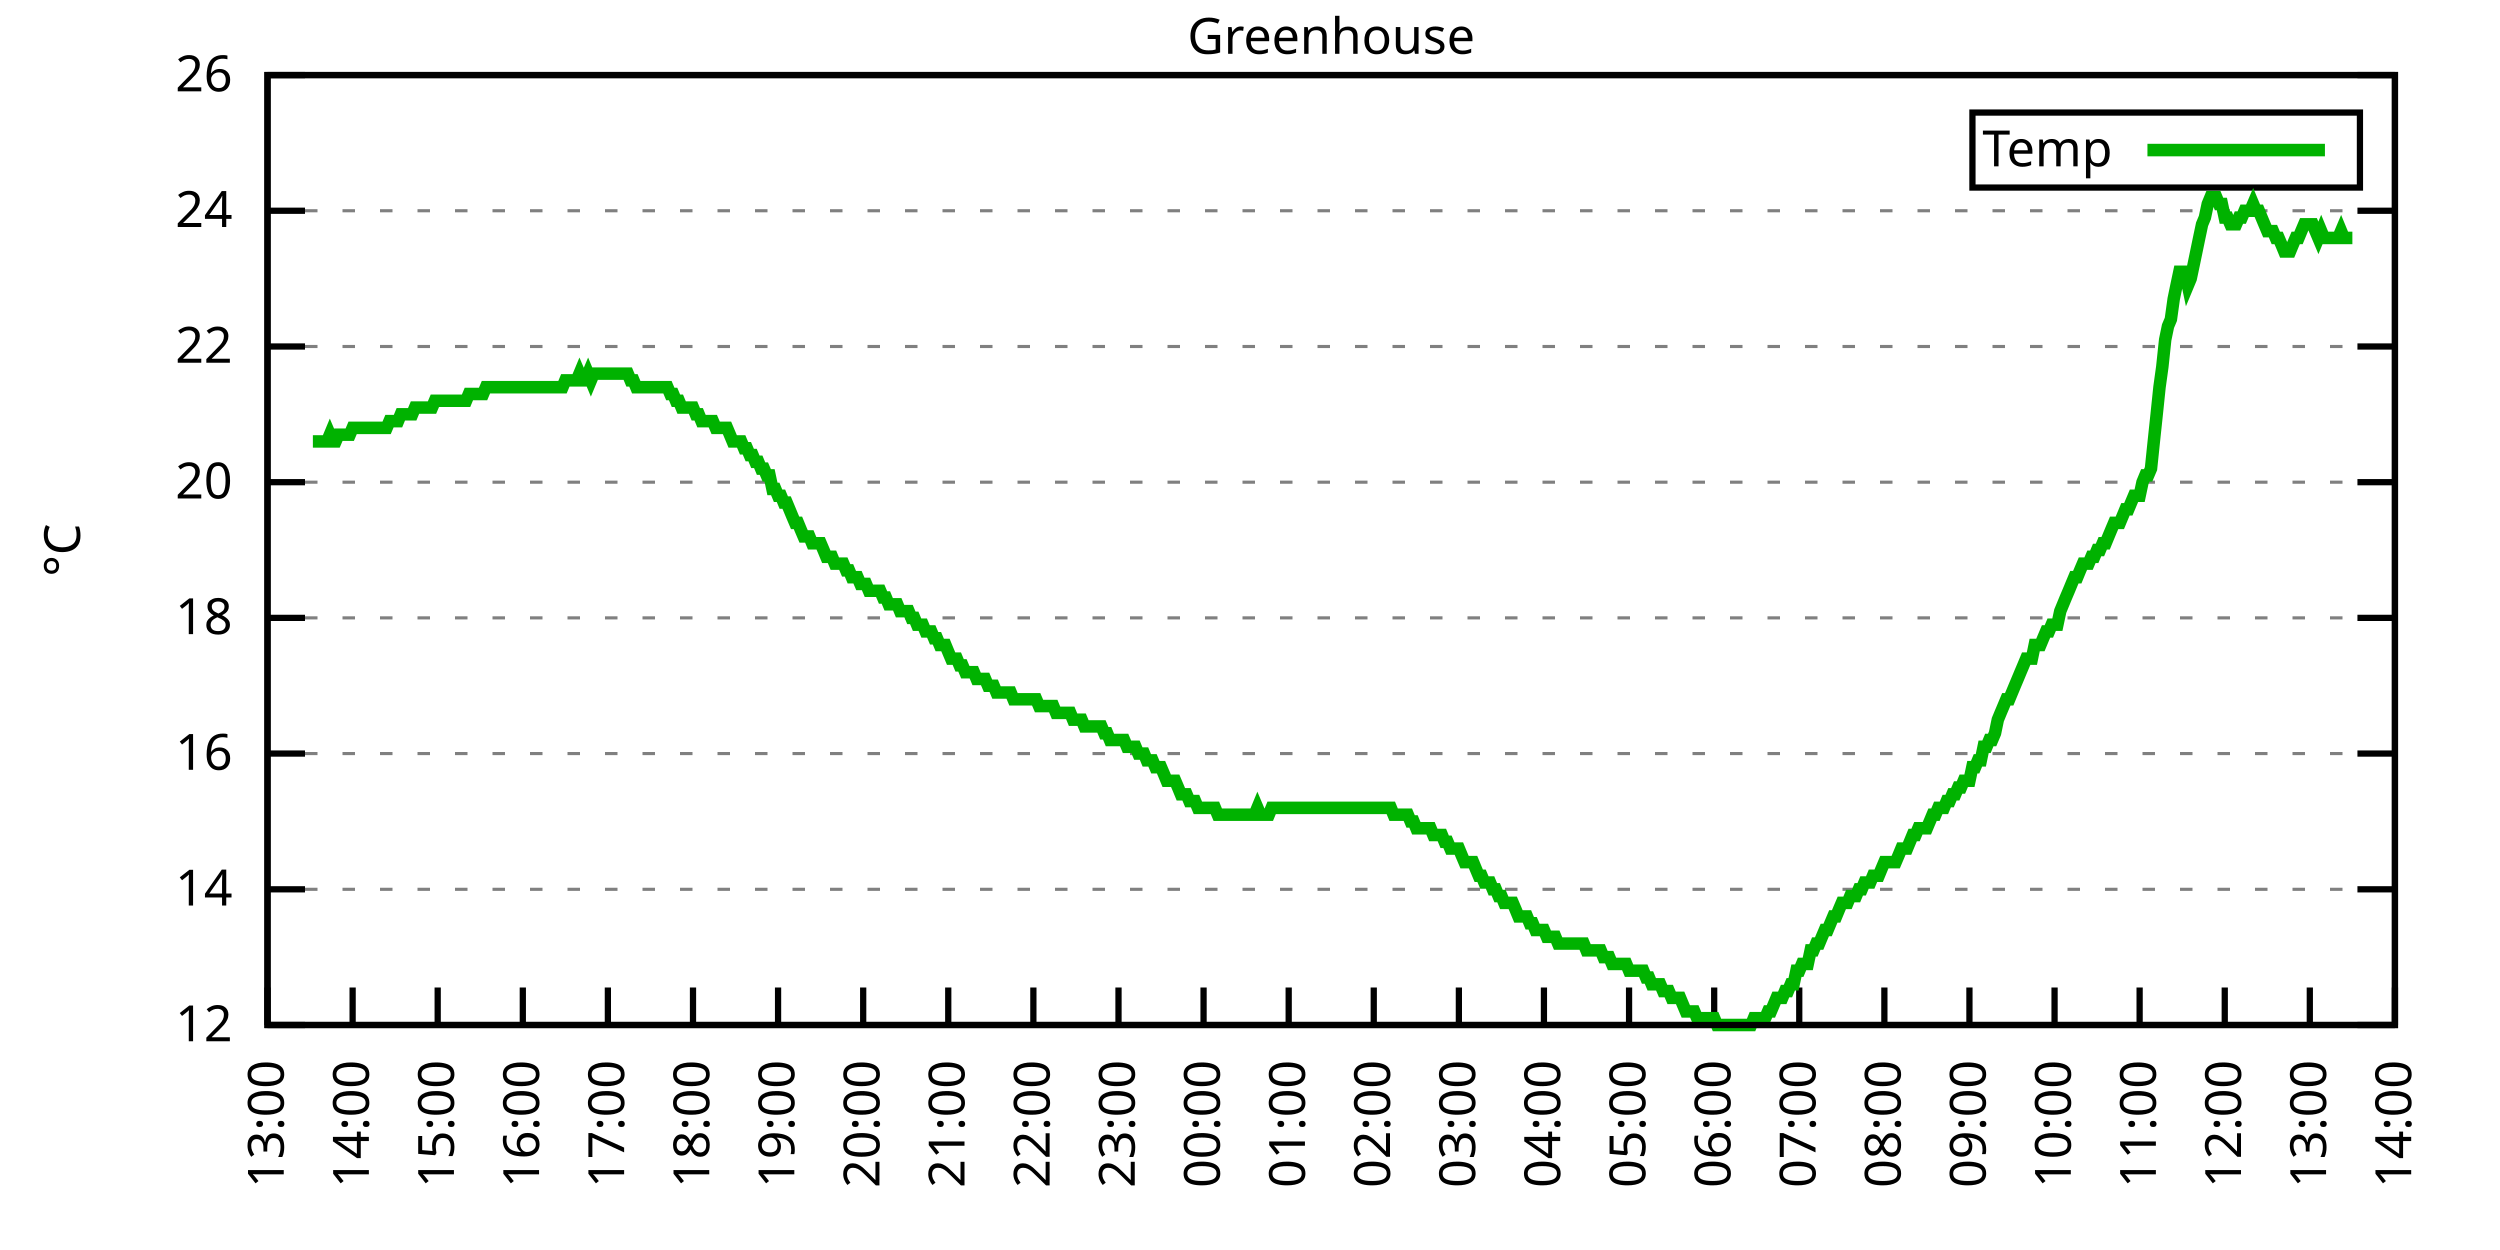
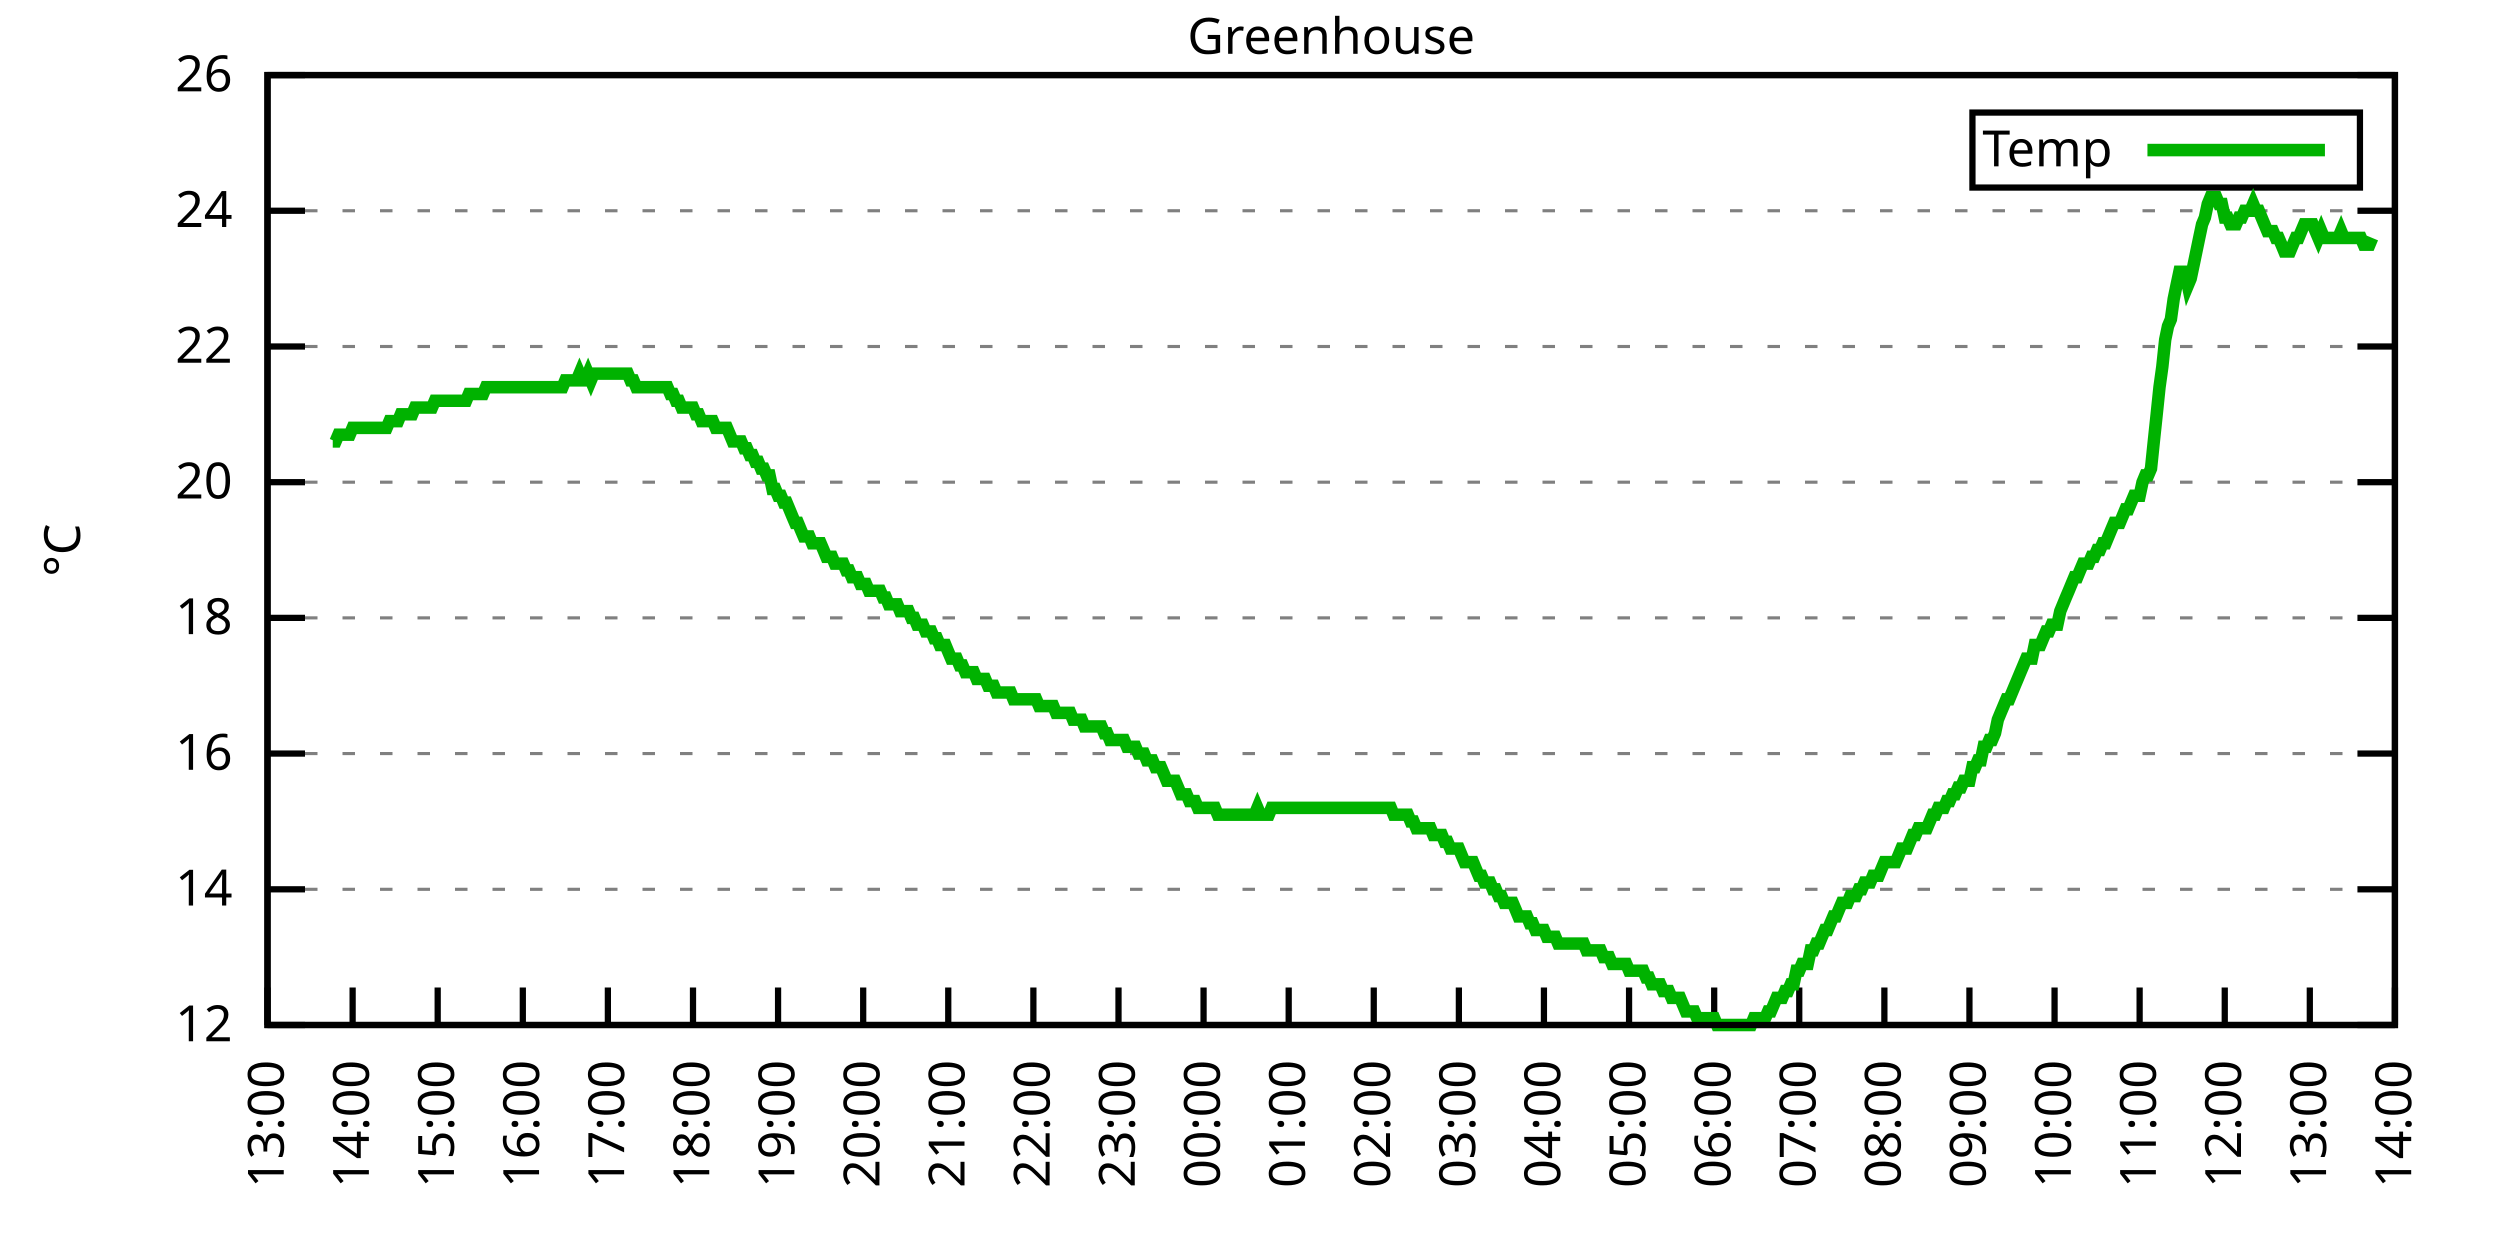
<svg xmlns="http://www.w3.org/2000/svg" xmlns:xlink="http://www.w3.org/1999/xlink" width="400" height="200" viewBox="0 0 400 200">
  <g id="gnuplot_canvas">
    <rect x="0" y="0" width="400" height="200" fill="none" />
    <defs>
      <circle id="gpDot" r="0.5" stroke-width="0.5" stroke="currentColor" />
      <path id="gpPt0" stroke-width="0.333" stroke="currentColor" d="M-1,0 h2 M0,-1 v2" />
      <path id="gpPt1" stroke-width="0.333" stroke="currentColor" d="M-1,-1 L1,1 M1,-1 L-1,1" />
      <path id="gpPt2" stroke-width="0.333" stroke="currentColor" d="M-1,0 L1,0 M0,-1 L0,1 M-1,-1 L1,1 M-1,1 L1,-1" />
      <rect id="gpPt3" stroke-width="0.333" stroke="currentColor" x="-1" y="-1" width="2" height="2" />
      <rect id="gpPt4" stroke-width="0.333" stroke="currentColor" fill="currentColor" x="-1" y="-1" width="2" height="2" />
      <circle id="gpPt5" stroke-width="0.333" stroke="currentColor" cx="0" cy="0" r="1" />
      <use xlink:href="#gpPt5" id="gpPt6" fill="currentColor" stroke="none" />
      <path id="gpPt7" stroke-width="0.333" stroke="currentColor" d="M0,-1.33 L-1.33,0.67 L1.33,0.67 z" />
      <use xlink:href="#gpPt7" id="gpPt8" fill="currentColor" stroke="none" />
      <use xlink:href="#gpPt7" id="gpPt9" stroke="currentColor" transform="rotate(180)" />
      <use xlink:href="#gpPt9" id="gpPt10" fill="currentColor" stroke="none" />
      <use xlink:href="#gpPt3" id="gpPt11" stroke="currentColor" transform="rotate(45)" />
      <use xlink:href="#gpPt11" id="gpPt12" fill="currentColor" stroke="none" />
      <path id="gpPt13" stroke-width="0.333" stroke="currentColor" d="M0,1.330 L1.265,0.411 L0.782,-1.067 L-0.782,-1.076 L-1.265,0.411 z" />
      <use xlink:href="#gpPt13" id="gpPt14" fill="currentColor" stroke="none" />
      <filter id="textbox" filterUnits="objectBoundingBox" x="0" y="0" height="1" width="1">
        <feFlood flood-color="white" flood-opacity="1" result="bgnd" />
        <feComposite in="SourceGraphic" in2="bgnd" operator="atop" />
      </filter>
      <filter id="greybox" filterUnits="objectBoundingBox" x="0" y="0" height="1" width="1">
        <feFlood flood-color="lightgrey" flood-opacity="1" result="grey" />
        <feComposite in="SourceGraphic" in2="grey" operator="atop" />
      </filter>
    </defs>
    <g fill="none" color="white" stroke="currentColor" stroke-width="1.00" stroke-linecap="butt" stroke-linejoin="miter">
</g>
    <g fill="none" color="black" stroke="currentColor" stroke-width="1.00" stroke-linecap="butt" stroke-linejoin="miter">
      <g stroke="none" shape-rendering="crispEdges">
        <polygon fill="rgb(255, 255, 255)" points="42.80,164.00 383.18,164.00 383.18,12.02 42.80,12.02 " />
      </g>
    </g>
    <g fill="none" color="black" stroke="currentColor" stroke-width="1.00" stroke-linecap="butt" stroke-linejoin="miter">
</g>
    <g fill="none" color="black" stroke="black" stroke-width="0.50" stroke-linecap="butt" stroke-linejoin="miter">
</g>
    <g fill="none" color="gray" stroke="currentColor" stroke-width="0.50" stroke-linecap="butt" stroke-linejoin="miter">
      <path stroke="gray" stroke-dasharray="2,4" class="gridline" d="M42.80,164.00 L383.19,164.00  " />
    </g>
    <g fill="none" color="gray" stroke="gray" stroke-width="1.00" stroke-linecap="butt" stroke-linejoin="miter">
</g>
    <g fill="none" color="black" stroke="currentColor" stroke-width="1.00" stroke-linecap="butt" stroke-linejoin="miter">
      <path stroke="black" d="M42.80,164.00 L48.80,164.00 M383.19,164.00 L377.19,164.00  " />
      <g transform="translate(37.20,166.60)" stroke="none" fill="black" font-family="Sans" font-size="8.00" text-anchor="end">
        <text>
          <tspan font-family="Sans"> 12</tspan>
        </text>
      </g>
    </g>
    <g fill="none" color="black" stroke="currentColor" stroke-width="1.00" stroke-linecap="butt" stroke-linejoin="miter">
</g>
    <g fill="none" color="black" stroke="black" stroke-width="0.50" stroke-linecap="butt" stroke-linejoin="miter">
</g>
    <g fill="none" color="gray" stroke="currentColor" stroke-width="0.50" stroke-linecap="butt" stroke-linejoin="miter">
      <path stroke="gray" stroke-dasharray="2,4" class="gridline" d="M42.80,142.29 L383.19,142.29  " />
    </g>
    <g fill="none" color="gray" stroke="gray" stroke-width="1.00" stroke-linecap="butt" stroke-linejoin="miter">
</g>
    <g fill="none" color="black" stroke="currentColor" stroke-width="1.00" stroke-linecap="butt" stroke-linejoin="miter">
      <path stroke="black" d="M42.80,142.29 L48.80,142.29 M383.19,142.29 L377.19,142.29  " />
      <g transform="translate(37.20,144.89)" stroke="none" fill="black" font-family="Sans" font-size="8.00" text-anchor="end">
        <text>
          <tspan font-family="Sans"> 14</tspan>
        </text>
      </g>
    </g>
    <g fill="none" color="black" stroke="currentColor" stroke-width="1.00" stroke-linecap="butt" stroke-linejoin="miter">
</g>
    <g fill="none" color="black" stroke="black" stroke-width="0.50" stroke-linecap="butt" stroke-linejoin="miter">
</g>
    <g fill="none" color="gray" stroke="currentColor" stroke-width="0.50" stroke-linecap="butt" stroke-linejoin="miter">
      <path stroke="gray" stroke-dasharray="2,4" class="gridline" d="M42.80,120.57 L383.19,120.57  " />
    </g>
    <g fill="none" color="gray" stroke="gray" stroke-width="1.00" stroke-linecap="butt" stroke-linejoin="miter">
</g>
    <g fill="none" color="black" stroke="currentColor" stroke-width="1.00" stroke-linecap="butt" stroke-linejoin="miter">
      <path stroke="black" d="M42.80,120.57 L48.80,120.57 M383.19,120.57 L377.19,120.57  " />
      <g transform="translate(37.20,123.17)" stroke="none" fill="black" font-family="Sans" font-size="8.00" text-anchor="end">
        <text>
          <tspan font-family="Sans"> 16</tspan>
        </text>
      </g>
    </g>
    <g fill="none" color="black" stroke="currentColor" stroke-width="1.00" stroke-linecap="butt" stroke-linejoin="miter">
</g>
    <g fill="none" color="black" stroke="black" stroke-width="0.50" stroke-linecap="butt" stroke-linejoin="miter">
</g>
    <g fill="none" color="gray" stroke="currentColor" stroke-width="0.50" stroke-linecap="butt" stroke-linejoin="miter">
      <path stroke="gray" stroke-dasharray="2,4" class="gridline" d="M42.80,98.86 L383.19,98.86  " />
    </g>
    <g fill="none" color="gray" stroke="gray" stroke-width="1.00" stroke-linecap="butt" stroke-linejoin="miter">
</g>
    <g fill="none" color="black" stroke="currentColor" stroke-width="1.00" stroke-linecap="butt" stroke-linejoin="miter">
      <path stroke="black" d="M42.80,98.86 L48.80,98.86 M383.19,98.86 L377.19,98.86  " />
      <g transform="translate(37.20,101.46)" stroke="none" fill="black" font-family="Sans" font-size="8.00" text-anchor="end">
        <text>
          <tspan font-family="Sans"> 18</tspan>
        </text>
      </g>
    </g>
    <g fill="none" color="black" stroke="currentColor" stroke-width="1.00" stroke-linecap="butt" stroke-linejoin="miter">
</g>
    <g fill="none" color="black" stroke="black" stroke-width="0.50" stroke-linecap="butt" stroke-linejoin="miter">
</g>
    <g fill="none" color="gray" stroke="currentColor" stroke-width="0.50" stroke-linecap="butt" stroke-linejoin="miter">
      <path stroke="gray" stroke-dasharray="2,4" class="gridline" d="M42.80,77.15 L383.19,77.15  " />
    </g>
    <g fill="none" color="gray" stroke="gray" stroke-width="1.00" stroke-linecap="butt" stroke-linejoin="miter">
</g>
    <g fill="none" color="black" stroke="currentColor" stroke-width="1.00" stroke-linecap="butt" stroke-linejoin="miter">
      <path stroke="black" d="M42.80,77.15 L48.80,77.15 M383.19,77.15 L377.19,77.15  " />
      <g transform="translate(37.20,79.75)" stroke="none" fill="black" font-family="Sans" font-size="8.00" text-anchor="end">
        <text>
          <tspan font-family="Sans"> 20</tspan>
        </text>
      </g>
    </g>
    <g fill="none" color="black" stroke="currentColor" stroke-width="1.00" stroke-linecap="butt" stroke-linejoin="miter">
</g>
    <g fill="none" color="black" stroke="black" stroke-width="0.50" stroke-linecap="butt" stroke-linejoin="miter">
</g>
    <g fill="none" color="gray" stroke="currentColor" stroke-width="0.50" stroke-linecap="butt" stroke-linejoin="miter">
      <path stroke="gray" stroke-dasharray="2,4" class="gridline" d="M42.80,55.44 L383.19,55.44  " />
    </g>
    <g fill="none" color="gray" stroke="gray" stroke-width="1.00" stroke-linecap="butt" stroke-linejoin="miter">
</g>
    <g fill="none" color="black" stroke="currentColor" stroke-width="1.00" stroke-linecap="butt" stroke-linejoin="miter">
      <path stroke="black" d="M42.80,55.44 L48.80,55.44 M383.19,55.44 L377.19,55.44  " />
      <g transform="translate(37.20,58.04)" stroke="none" fill="black" font-family="Sans" font-size="8.00" text-anchor="end">
        <text>
          <tspan font-family="Sans"> 22</tspan>
        </text>
      </g>
    </g>
    <g fill="none" color="black" stroke="currentColor" stroke-width="1.00" stroke-linecap="butt" stroke-linejoin="miter">
</g>
    <g fill="none" color="black" stroke="black" stroke-width="0.50" stroke-linecap="butt" stroke-linejoin="miter">
</g>
    <g fill="none" color="gray" stroke="currentColor" stroke-width="0.50" stroke-linecap="butt" stroke-linejoin="miter">
      <path stroke="gray" stroke-dasharray="2,4" class="gridline" d="M42.80,33.72 L383.19,33.72  " />
    </g>
    <g fill="none" color="gray" stroke="gray" stroke-width="1.00" stroke-linecap="butt" stroke-linejoin="miter">
</g>
    <g fill="none" color="black" stroke="currentColor" stroke-width="1.00" stroke-linecap="butt" stroke-linejoin="miter">
      <path stroke="black" d="M42.80,33.72 L48.80,33.72 M383.19,33.72 L377.19,33.72  " />
      <g transform="translate(37.20,36.32)" stroke="none" fill="black" font-family="Sans" font-size="8.00" text-anchor="end">
        <text>
          <tspan font-family="Sans"> 24</tspan>
        </text>
      </g>
    </g>
    <g fill="none" color="black" stroke="currentColor" stroke-width="1.00" stroke-linecap="butt" stroke-linejoin="miter">
</g>
    <g fill="none" color="black" stroke="black" stroke-width="0.50" stroke-linecap="butt" stroke-linejoin="miter">
</g>
    <g fill="none" color="gray" stroke="currentColor" stroke-width="0.50" stroke-linecap="butt" stroke-linejoin="miter">
      <path stroke="gray" stroke-dasharray="2,4" class="gridline" d="M42.80,12.01 L383.19,12.01  " />
    </g>
    <g fill="none" color="gray" stroke="gray" stroke-width="1.00" stroke-linecap="butt" stroke-linejoin="miter">
</g>
    <g fill="none" color="black" stroke="currentColor" stroke-width="1.00" stroke-linecap="butt" stroke-linejoin="miter">
      <path stroke="black" d="M42.80,12.01 L48.80,12.01 M383.19,12.01 L377.19,12.01  " />
      <g transform="translate(37.20,14.61)" stroke="none" fill="black" font-family="Sans" font-size="8.00" text-anchor="end">
        <text>
          <tspan font-family="Sans"> 26</tspan>
        </text>
      </g>
    </g>
    <g fill="none" color="black" stroke="currentColor" stroke-width="1.00" stroke-linecap="butt" stroke-linejoin="miter">
      <path stroke="black" d="M42.80,164.00 L42.80,158.00  " />
      <g transform="translate(45.40,169.60) rotate(270.00)" stroke="none" fill="black" font-family="Sans" font-size="8.00" text-anchor="end">
        <text>
          <tspan font-family="Sans">13:00</tspan>
        </text>
      </g>
    </g>
    <g fill="none" color="black" stroke="currentColor" stroke-width="1.00" stroke-linecap="butt" stroke-linejoin="miter">
      <path stroke="black" d="M56.42,164.00 L56.42,158.00  " />
      <g transform="translate(59.02,169.60) rotate(270.00)" stroke="none" fill="black" font-family="Sans" font-size="8.00" text-anchor="end">
        <text>
          <tspan font-family="Sans">14:00</tspan>
        </text>
      </g>
    </g>
    <g fill="none" color="black" stroke="currentColor" stroke-width="1.00" stroke-linecap="butt" stroke-linejoin="miter">
      <path stroke="black" d="M70.03,164.00 L70.03,158.00  " />
      <g transform="translate(72.63,169.60) rotate(270.00)" stroke="none" fill="black" font-family="Sans" font-size="8.00" text-anchor="end">
        <text>
          <tspan font-family="Sans">15:00</tspan>
        </text>
      </g>
    </g>
    <g fill="none" color="black" stroke="currentColor" stroke-width="1.00" stroke-linecap="butt" stroke-linejoin="miter">
      <path stroke="black" d="M83.65,164.00 L83.65,158.00  " />
      <g transform="translate(86.25,169.60) rotate(270.00)" stroke="none" fill="black" font-family="Sans" font-size="8.00" text-anchor="end">
        <text>
          <tspan font-family="Sans">16:00</tspan>
        </text>
      </g>
    </g>
    <g fill="none" color="black" stroke="currentColor" stroke-width="1.00" stroke-linecap="butt" stroke-linejoin="miter">
      <path stroke="black" d="M97.26,164.00 L97.26,158.00  " />
      <g transform="translate(99.86,169.60) rotate(270.00)" stroke="none" fill="black" font-family="Sans" font-size="8.00" text-anchor="end">
        <text>
          <tspan font-family="Sans">17:00</tspan>
        </text>
      </g>
    </g>
    <g fill="none" color="black" stroke="currentColor" stroke-width="1.00" stroke-linecap="butt" stroke-linejoin="miter">
      <path stroke="black" d="M110.88,164.00 L110.88,158.00  " />
      <g transform="translate(113.48,169.60) rotate(270.00)" stroke="none" fill="black" font-family="Sans" font-size="8.00" text-anchor="end">
        <text>
          <tspan font-family="Sans">18:00</tspan>
        </text>
      </g>
    </g>
    <g fill="none" color="black" stroke="currentColor" stroke-width="1.00" stroke-linecap="butt" stroke-linejoin="miter">
      <path stroke="black" d="M124.49,164.00 L124.49,158.00  " />
      <g transform="translate(127.09,169.60) rotate(270.00)" stroke="none" fill="black" font-family="Sans" font-size="8.00" text-anchor="end">
        <text>
          <tspan font-family="Sans">19:00</tspan>
        </text>
      </g>
    </g>
    <g fill="none" color="black" stroke="currentColor" stroke-width="1.00" stroke-linecap="butt" stroke-linejoin="miter">
      <path stroke="black" d="M138.11,164.00 L138.11,158.00  " />
      <g transform="translate(140.71,169.60) rotate(270.00)" stroke="none" fill="black" font-family="Sans" font-size="8.00" text-anchor="end">
        <text>
          <tspan font-family="Sans">20:00</tspan>
        </text>
      </g>
    </g>
    <g fill="none" color="black" stroke="currentColor" stroke-width="1.00" stroke-linecap="butt" stroke-linejoin="miter">
      <path stroke="black" d="M151.72,164.00 L151.72,158.00  " />
      <g transform="translate(154.32,169.60) rotate(270.00)" stroke="none" fill="black" font-family="Sans" font-size="8.00" text-anchor="end">
        <text>
          <tspan font-family="Sans">21:00</tspan>
        </text>
      </g>
    </g>
    <g fill="none" color="black" stroke="currentColor" stroke-width="1.00" stroke-linecap="butt" stroke-linejoin="miter">
      <path stroke="black" d="M165.34,164.00 L165.34,158.00  " />
      <g transform="translate(167.94,169.60) rotate(270.00)" stroke="none" fill="black" font-family="Sans" font-size="8.00" text-anchor="end">
        <text>
          <tspan font-family="Sans">22:00</tspan>
        </text>
      </g>
    </g>
    <g fill="none" color="black" stroke="currentColor" stroke-width="1.00" stroke-linecap="butt" stroke-linejoin="miter">
      <path stroke="black" d="M178.96,164.00 L178.96,158.00  " />
      <g transform="translate(181.56,169.60) rotate(270.00)" stroke="none" fill="black" font-family="Sans" font-size="8.00" text-anchor="end">
        <text>
          <tspan font-family="Sans">23:00</tspan>
        </text>
      </g>
    </g>
    <g fill="none" color="black" stroke="currentColor" stroke-width="1.00" stroke-linecap="butt" stroke-linejoin="miter">
      <path stroke="black" d="M192.57,164.00 L192.57,158.00  " />
      <g transform="translate(195.17,169.60) rotate(270.00)" stroke="none" fill="black" font-family="Sans" font-size="8.00" text-anchor="end">
        <text>
          <tspan font-family="Sans">00:00</tspan>
        </text>
      </g>
    </g>
    <g fill="none" color="black" stroke="currentColor" stroke-width="1.00" stroke-linecap="butt" stroke-linejoin="miter">
      <path stroke="black" d="M206.19,164.00 L206.19,158.00  " />
      <g transform="translate(208.79,169.60) rotate(270.00)" stroke="none" fill="black" font-family="Sans" font-size="8.00" text-anchor="end">
        <text>
          <tspan font-family="Sans">01:00</tspan>
        </text>
      </g>
    </g>
    <g fill="none" color="black" stroke="currentColor" stroke-width="1.00" stroke-linecap="butt" stroke-linejoin="miter">
      <path stroke="black" d="M219.80,164.00 L219.80,158.00  " />
      <g transform="translate(222.40,169.60) rotate(270.00)" stroke="none" fill="black" font-family="Sans" font-size="8.00" text-anchor="end">
        <text>
          <tspan font-family="Sans">02:00</tspan>
        </text>
      </g>
    </g>
    <g fill="none" color="black" stroke="currentColor" stroke-width="1.00" stroke-linecap="butt" stroke-linejoin="miter">
      <path stroke="black" d="M233.42,164.00 L233.42,158.00  " />
      <g transform="translate(236.02,169.60) rotate(270.00)" stroke="none" fill="black" font-family="Sans" font-size="8.00" text-anchor="end">
        <text>
          <tspan font-family="Sans">03:00</tspan>
        </text>
      </g>
    </g>
    <g fill="none" color="black" stroke="currentColor" stroke-width="1.00" stroke-linecap="butt" stroke-linejoin="miter">
      <path stroke="black" d="M247.03,164.00 L247.03,158.00  " />
      <g transform="translate(249.63,169.60) rotate(270.00)" stroke="none" fill="black" font-family="Sans" font-size="8.00" text-anchor="end">
        <text>
          <tspan font-family="Sans">04:00</tspan>
        </text>
      </g>
    </g>
    <g fill="none" color="black" stroke="currentColor" stroke-width="1.00" stroke-linecap="butt" stroke-linejoin="miter">
      <path stroke="black" d="M260.65,164.00 L260.65,158.00  " />
      <g transform="translate(263.25,169.60) rotate(270.00)" stroke="none" fill="black" font-family="Sans" font-size="8.00" text-anchor="end">
        <text>
          <tspan font-family="Sans">05:00</tspan>
        </text>
      </g>
    </g>
    <g fill="none" color="black" stroke="currentColor" stroke-width="1.00" stroke-linecap="butt" stroke-linejoin="miter">
      <path stroke="black" d="M274.27,164.00 L274.27,158.00  " />
      <g transform="translate(276.87,169.60) rotate(270.00)" stroke="none" fill="black" font-family="Sans" font-size="8.00" text-anchor="end">
        <text>
          <tspan font-family="Sans">06:00</tspan>
        </text>
      </g>
    </g>
    <g fill="none" color="black" stroke="currentColor" stroke-width="1.00" stroke-linecap="butt" stroke-linejoin="miter">
      <path stroke="black" d="M287.88,164.00 L287.88,158.00  " />
      <g transform="translate(290.48,169.60) rotate(270.00)" stroke="none" fill="black" font-family="Sans" font-size="8.00" text-anchor="end">
        <text>
          <tspan font-family="Sans">07:00</tspan>
        </text>
      </g>
    </g>
    <g fill="none" color="black" stroke="currentColor" stroke-width="1.00" stroke-linecap="butt" stroke-linejoin="miter">
      <path stroke="black" d="M301.50,164.00 L301.50,158.00  " />
      <g transform="translate(304.10,169.60) rotate(270.00)" stroke="none" fill="black" font-family="Sans" font-size="8.00" text-anchor="end">
        <text>
          <tspan font-family="Sans">08:00</tspan>
        </text>
      </g>
    </g>
    <g fill="none" color="black" stroke="currentColor" stroke-width="1.00" stroke-linecap="butt" stroke-linejoin="miter">
      <path stroke="black" d="M315.11,164.00 L315.11,158.00  " />
      <g transform="translate(317.71,169.60) rotate(270.00)" stroke="none" fill="black" font-family="Sans" font-size="8.00" text-anchor="end">
        <text>
          <tspan font-family="Sans">09:00</tspan>
        </text>
      </g>
    </g>
    <g fill="none" color="black" stroke="currentColor" stroke-width="1.00" stroke-linecap="butt" stroke-linejoin="miter">
      <path stroke="black" d="M328.73,164.00 L328.73,158.00  " />
      <g transform="translate(331.33,169.60) rotate(270.00)" stroke="none" fill="black" font-family="Sans" font-size="8.00" text-anchor="end">
        <text>
          <tspan font-family="Sans">10:00</tspan>
        </text>
      </g>
    </g>
    <g fill="none" color="black" stroke="currentColor" stroke-width="1.00" stroke-linecap="butt" stroke-linejoin="miter">
      <path stroke="black" d="M342.34,164.00 L342.34,158.00  " />
      <g transform="translate(344.94,169.60) rotate(270.00)" stroke="none" fill="black" font-family="Sans" font-size="8.00" text-anchor="end">
        <text>
          <tspan font-family="Sans">11:00</tspan>
        </text>
      </g>
    </g>
    <g fill="none" color="black" stroke="currentColor" stroke-width="1.00" stroke-linecap="butt" stroke-linejoin="miter">
      <path stroke="black" d="M355.96,164.00 L355.96,158.00  " />
      <g transform="translate(358.56,169.60) rotate(270.00)" stroke="none" fill="black" font-family="Sans" font-size="8.00" text-anchor="end">
        <text>
          <tspan font-family="Sans">12:00</tspan>
        </text>
      </g>
    </g>
    <g fill="none" color="black" stroke="currentColor" stroke-width="1.00" stroke-linecap="butt" stroke-linejoin="miter">
      <path stroke="black" d="M369.57,164.00 L369.57,158.00  " />
      <g transform="translate(372.17,169.60) rotate(270.00)" stroke="none" fill="black" font-family="Sans" font-size="8.00" text-anchor="end">
        <text>
          <tspan font-family="Sans">13:00</tspan>
        </text>
      </g>
    </g>
    <g fill="none" color="black" stroke="currentColor" stroke-width="1.00" stroke-linecap="butt" stroke-linejoin="miter">
      <path stroke="black" d="M383.19,164.00 L383.19,158.00  " />
      <g transform="translate(385.79,169.60) rotate(270.00)" stroke="none" fill="black" font-family="Sans" font-size="8.00" text-anchor="end">
        <text>
          <tspan font-family="Sans">14:00</tspan>
        </text>
      </g>
    </g>
    <g fill="none" color="black" stroke="currentColor" stroke-width="1.00" stroke-linecap="butt" stroke-linejoin="miter">
</g>
    <g fill="none" color="black" stroke="currentColor" stroke-width="1.00" stroke-linecap="butt" stroke-linejoin="miter">
      <path stroke="black" d="M42.80,12.01 L42.80,164.00 L383.19,164.00 L383.19,12.01 L42.80,12.01 Z  " />
    </g>
    <g fill="none" color="black" stroke="currentColor" stroke-width="1.00" stroke-linecap="butt" stroke-linejoin="miter">
</g>
    <g fill="none" color="black" stroke="currentColor" stroke-width="1.00" stroke-linecap="butt" stroke-linejoin="miter">
      <path stroke="black" d="M315.59,30.01 L315.59,18.01 L377.59,18.01 L377.59,30.01 L315.59,30.01 Z  " />
    </g>
    <g id="Greenhouse_plot_1">
      <g fill="none" color="white" stroke="black" stroke-width="2.00" stroke-linecap="butt" stroke-linejoin="miter">
</g>
      <g fill="none" color="black" stroke="currentColor" stroke-width="2.00" stroke-linecap="butt" stroke-linejoin="miter">
        <g transform="translate(337.99,26.61)" stroke="none" fill="black" font-family="Sans" font-size="8.00" text-anchor="end">
          <text>
            <tspan font-family="Sans">Temp</tspan>
          </text>
        </g>
      </g>
      <g fill="none" color="black" stroke="currentColor" stroke-width="2.00" stroke-linecap="butt" stroke-linejoin="miter">
-         <path stroke="rgb(  0, 178,   0)" d="M343.59,24.01 L371.99,24.01 M50.06,70.63 L50.52,70.63 L50.97,70.63 L51.42,70.63 L51.88,70.63 L52.33,70.63   L52.78,69.55 L53.24,70.63 L53.69,70.63 L54.15,69.55 L54.60,69.55 L55.05,69.55 L55.51,69.55 L55.96,69.55   L56.42,68.46 L56.87,68.46 L57.32,68.46 L57.78,68.46 L58.23,68.46 L58.68,68.46 L59.14,68.46 L59.59,68.46   L60.05,68.46 L60.50,68.46 L60.95,68.46 L61.41,68.46 L61.86,68.46 L62.32,67.38 L62.77,67.38 L63.22,67.38   L63.68,67.38 L64.13,66.29 L64.58,66.29 L65.04,66.29 L65.49,66.29 L65.95,66.29 L66.40,65.21 L66.85,65.21   L67.31,65.21 L67.76,65.21 L68.22,65.21 L68.67,65.21 L69.12,65.21 L69.58,64.12 L70.03,64.12 L70.49,64.12   L70.94,64.12 L71.39,64.12 L71.85,64.12 L72.30,64.12 L72.75,64.12 L73.21,64.12 L73.66,64.12 L74.12,64.12   L74.57,64.12 L75.02,63.04 L75.48,63.04 L75.93,63.04 L76.39,63.04 L76.84,63.04 L77.29,63.04 L77.75,61.95   L78.20,61.95 L78.65,61.95 L79.11,61.95 L79.56,61.95 L80.02,61.95 L80.47,61.95 L80.92,61.95 L81.38,61.95   L81.83,61.95 L82.29,61.95 L82.74,61.95 L83.19,61.95 L83.65,61.95 L84.10,61.95 L84.55,61.95 L85.01,61.95   L85.46,61.95 L85.92,61.95 L86.37,61.95 L86.82,61.95 L87.28,61.95 L87.73,61.95 L88.19,61.95 L88.64,61.95   L89.09,61.95 L89.55,61.95 L90.00,61.95 L90.45,60.86 L90.91,60.86 L91.36,60.86 L91.82,60.86 L92.27,60.86   L92.72,59.78 L93.18,60.86 L93.63,60.86 L94.09,59.78 L94.54,60.86 L94.99,59.78 L95.45,59.78 L95.90,59.78   L96.35,59.78 L96.81,59.78 L97.26,59.78 L97.72,59.78 L98.17,59.78 L98.62,59.78 L99.08,59.78 L99.53,59.78   L99.99,59.78 L100.44,59.78 L100.89,60.86 L101.35,60.86 L101.80,61.95 L102.25,61.95 L102.71,61.95 L103.16,61.95   L103.62,61.95 L104.07,61.95 L104.52,61.95 L104.98,61.95 L105.43,61.95 L105.89,61.95 L106.34,61.95 L106.79,61.95   L107.25,63.04 L107.70,63.04 L108.15,64.12 L108.61,64.12 L109.06,65.21 L109.52,65.21 L109.97,65.21 L110.42,65.21   L110.88,65.21 L111.33,66.29 L111.79,66.29 L112.24,67.38 L112.69,67.38 L113.15,67.38 L113.60,67.38 L114.05,67.38   L114.51,68.46 L114.96,68.46 L115.42,68.46 L115.87,68.46 L116.32,68.46 L116.78,69.55 L117.23,70.63 L117.69,70.63   L118.14,70.63 L118.59,70.63 L119.05,71.72 L119.50,71.72 L119.96,72.81 L120.41,72.81 L120.86,73.89 L121.32,73.89   L121.77,74.98 L122.22,74.98 L122.68,76.06 L123.13,76.06 L123.59,78.23 L124.04,78.23 L124.49,79.32 L124.95,79.32   L125.40,80.41 L125.86,80.41 L126.31,81.49 L126.76,82.58 L127.22,83.66 L127.67,83.66 L128.12,84.75 L128.58,85.83   L129.03,85.83 L129.49,85.83 L129.94,86.92 L130.39,86.92 L130.85,86.92 L131.30,86.92 L131.76,88.00 L132.21,89.09   L132.66,89.09 L133.12,89.09 L133.57,90.18 L134.02,90.18 L134.48,90.18 L134.93,90.18 L135.39,91.26 L135.84,91.26   L136.29,92.35 L136.75,92.35 L137.20,92.35 L137.66,93.43 L138.11,93.43 L138.56,93.43 L139.02,94.52 L139.47,94.52   L139.92,94.52 L140.38,94.52 L140.83,94.52 L141.29,95.60 L141.74,95.60 L142.19,96.69 L142.65,96.69 L143.10,96.69   L143.56,96.69 L144.01,97.78 L144.46,97.78 L144.92,97.78 L145.37,97.78 L145.82,98.86 L146.28,98.86 L146.73,99.95   L147.19,99.95 L147.64,99.95 L148.09,101.03 L148.55,101.03 L149.00,101.03 L149.46,102.12 L149.91,102.12 L150.36,103.20   L150.82,103.20 L151.27,103.20 L151.72,104.29 L152.18,105.38 L152.63,105.38 L153.09,105.38 L153.54,106.46 L153.99,106.46   L154.45,107.55 L154.90,107.55 L155.36,107.55 L155.81,107.55 L156.26,108.63 L156.72,108.63 L157.17,108.63 L157.62,108.63   L158.08,109.72 L158.53,109.72 L158.99,109.72 L159.44,110.80 L159.89,110.80 L160.35,110.80 L160.80,110.80 L161.26,110.80   L161.71,110.80 L162.16,111.89 L162.62,111.89 L163.07,111.89 L163.52,111.89 L163.98,111.89 L164.43,111.89 L164.89,111.89   L165.34,111.89 L165.79,111.89 L166.25,112.97 L166.70,112.97 L167.16,112.97 L167.61,112.97 L168.06,112.97 L168.52,112.97   L168.97,114.06 L169.43,114.06 L169.88,114.06 L170.33,114.06 L170.79,114.06 L171.24,114.06 L171.69,115.15 L172.15,115.15   L172.60,115.15 L173.06,115.15 L173.51,116.23 L173.96,116.23 L174.42,116.23 L174.87,116.23 L175.33,116.23 L175.78,116.23   L176.23,116.23 L176.69,117.32 L177.14,117.32 L177.59,118.40 L178.05,118.40 L178.50,118.40 L178.96,118.40 L179.41,118.40   L179.86,118.40 L180.32,119.49 L180.77,119.49 L181.23,119.49 L181.68,119.49 L182.13,120.57 L182.59,120.57 L183.04,120.57   L183.49,121.66 L183.95,121.66 L184.40,121.66 L184.86,122.75 L185.31,122.75 L185.76,122.75 L186.22,123.83 L186.67,124.92   L187.13,124.92 L187.58,124.92 L188.03,124.92 L188.49,126.00 L188.94,127.09 L189.39,127.09 L189.85,127.09 L190.30,128.17   L190.76,128.17 L191.21,128.17 L191.66,129.26 L192.12,129.26 L192.57,129.26 L193.03,129.26 L193.48,129.26 L193.93,129.26   L194.39,129.26 L194.84,130.35 L195.29,130.35 L195.75,130.35 L196.20,130.35 L196.66,130.35 L197.11,130.35 L197.56,130.35   L198.02,130.35 L198.47,130.35 L198.93,130.35 L199.38,130.35 L199.83,130.35 L200.29,130.35 L200.74,130.35 L201.19,129.26   L201.65,130.35 L202.10,130.35 L202.56,130.35 L203.01,130.35 L203.46,129.26 L203.92,129.26 L204.37,129.26 L204.83,129.26   L205.28,129.26 L205.73,129.26 L206.19,129.26 L206.64,129.26 L207.09,129.26 L207.55,129.26 L208.00,129.26 L208.46,129.26   L208.91,129.26 L209.36,129.26 L209.82,129.26 L210.27,129.26 L210.73,129.26 L211.18,129.26 L211.63,129.26 L212.09,129.26   L212.54,129.26 L213.00,129.26 L213.45,129.26 L213.90,129.26 L214.36,129.26 L214.81,129.26 L215.26,129.26 L215.72,129.26   L216.17,129.26 L216.63,129.26 L217.08,129.26 L217.53,129.26 L217.99,129.26 L218.44,129.26 L218.90,129.26 L219.35,129.26   L219.80,129.26 L220.26,129.26 L220.71,129.26 L221.16,129.26 L221.62,129.26 L222.07,129.26 L222.53,129.26 L222.98,130.35   L223.43,130.35 L223.89,130.35 L224.34,130.35 L224.80,130.35 L225.25,130.35 L225.70,131.43 L226.16,131.43 L226.61,132.52   L227.06,132.52 L227.52,132.52 L227.97,132.52 L228.43,132.52 L228.88,132.52 L229.33,133.60 L229.79,133.60 L230.24,133.60   L230.70,133.60 L231.15,134.69 L231.60,134.69 L232.06,135.77 L232.51,135.77 L232.96,135.77 L233.42,135.77 L233.87,136.86   L234.33,137.94 L234.78,137.94 L235.23,137.94 L235.69,137.94 L236.14,139.03 L236.60,140.12 L237.05,140.12 L237.50,141.20   L237.96,141.20 L238.41,141.20 L238.86,142.29 L239.32,142.29 L239.77,143.37 L240.23,143.37 L240.68,144.46 L241.13,144.46   L241.59,144.46 L242.04,144.46 L242.50,145.54 L242.95,146.63 L243.40,146.63 L243.86,146.63 L244.31,146.63 L244.76,147.72   L245.22,147.72 L245.67,148.80 L246.13,148.80 L246.58,148.80 L247.03,148.80 L247.49,149.89 L247.94,149.89 L248.40,149.89   L248.85,149.89 L249.30,150.97 L249.76,150.97 L250.21,150.97 L250.66,150.97 L251.12,150.97 L251.57,150.97 L252.03,150.97   L252.48,150.97 L252.93,150.97 L253.39,150.97 L253.84,152.06 L254.30,152.06 L254.75,152.06 L255.20,152.06 L255.66,152.06   L256.11,152.06 L256.56,153.14 L257.02,153.14 L257.47,153.14 L257.93,154.23 L258.38,154.23 L258.83,154.23 L259.29,154.23   L259.74,154.23 L260.20,154.23 L260.65,155.31 L261.10,155.31 L261.56,155.31 L262.01,155.31 L262.47,155.31 L262.92,155.31   L263.37,156.40 L263.83,156.40 L264.28,157.49 L264.73,157.49 L265.19,157.49 L265.64,157.49 L266.10,158.57 L266.55,158.57   L267.00,158.57 L267.46,159.66 L267.91,159.66 L268.37,159.66 L268.82,159.66 L269.27,160.74 L269.73,161.83 L270.18,161.83   L270.63,161.83 L271.09,161.83 L271.54,162.91 L272.00,162.91 L272.45,162.91 L272.90,162.91 L273.36,162.91 L273.81,162.91   L274.27,162.91 L274.72,164.00 L275.17,164.00 L275.63,164.00 L276.08,164.00 L276.53,164.00 L276.99,164.00 L277.44,164.00   L277.90,164.00 L278.35,164.00 L278.80,164.00 L279.26,164.00 L279.71,164.00 L280.17,164.00 L280.62,162.91 L281.07,162.91   L281.53,162.91 L281.98,162.91 L282.43,162.91 L282.89,161.83 L283.34,161.83 L283.80,160.74 L284.25,159.66 L284.70,159.66   L285.16,159.66 L285.61,158.57 L286.07,158.57 L286.52,157.49 L286.97,157.49 L287.43,155.31 L287.88,155.31 L288.33,154.23   L288.79,154.23 L289.24,154.23 L289.70,152.06 L290.15,152.06 L290.60,150.97 L291.06,150.97 L291.51,149.89 L291.97,148.80   L292.42,148.80 L292.87,147.72 L293.33,146.63 L293.78,146.63 L294.23,145.54 L294.69,144.46 L295.14,144.46 L295.60,144.46   L296.05,143.37 L296.50,143.37 L296.96,143.37 L297.41,142.29 L297.87,142.29 L298.32,141.20 L298.77,141.20 L299.23,141.20   L299.68,140.12 L300.13,140.12 L300.59,140.12 L301.04,139.03 L301.50,137.94 L301.95,137.94 L302.40,137.94 L302.86,137.94   L303.31,137.94 L303.77,136.86 L304.22,135.77 L304.67,135.77 L305.13,135.77 L305.58,134.69 L306.03,133.60 L306.49,133.60   L306.94,132.52 L307.40,132.52 L307.85,132.52 L308.30,132.52 L308.76,131.43 L309.21,130.35 L309.67,130.35 L310.12,129.26   L310.57,129.26 L311.03,129.26 L311.48,128.17 L311.94,128.17 L312.39,127.09 L312.84,127.09 L313.30,126.00 L313.75,126.00   L314.20,124.92 L314.66,124.92 L315.11,124.92 L315.57,122.75 L316.02,122.75 L316.47,121.66 L316.93,121.66 L317.38,119.49   L317.84,119.49 L318.29,118.40 L318.74,118.40 L319.20,117.32 L319.65,115.15 L320.10,114.06 L320.56,112.97 L321.01,111.89   L321.47,111.89 L321.92,110.80 L322.37,109.72 L322.83,108.63 L323.28,107.55 L323.74,106.46 L324.19,105.38 L324.64,105.38   L325.10,105.38 L325.55,103.20 L326.00,103.20 L326.46,103.20 L326.91,102.12 L327.37,101.03 L327.82,101.03 L328.27,99.95   L328.73,99.95 L329.18,99.95 L329.64,97.78 L330.09,96.69 L330.54,95.60 L331.00,94.52 L331.45,93.43 L331.90,92.35   L332.36,92.35 L332.81,91.26 L333.27,90.18 L333.72,90.18 L334.17,90.18 L334.63,89.09 L335.08,89.09 L335.54,88.00   L335.99,88.00 L336.44,86.92 L336.90,86.92 L337.35,85.83 L337.80,84.75 L338.26,83.66 L338.71,83.66 L339.17,83.66   L339.62,82.58 L340.07,81.49 L340.53,81.49 L340.98,80.41 L341.44,79.32 L341.89,79.32 L342.34,79.32 L342.80,77.15   L343.25,76.06 L343.70,76.06 L344.16,74.98 L344.61,70.63 L345.07,66.29 L345.52,61.95 L345.97,58.69 L346.43,54.35   L346.88,52.18 L347.34,51.09 L347.79,47.84 L348.24,45.66 L348.70,43.49 L349.15,43.49 L349.60,43.49 L350.06,45.66   L350.51,44.58 L350.97,42.41 L351.42,40.24 L351.87,38.07 L352.33,35.89 L352.78,34.81 L353.24,32.64 L353.69,31.55   L354.14,31.55 L354.60,31.55 L355.05,32.64 L355.50,32.64 L355.96,34.81 L356.41,34.81 L356.87,35.89 L357.32,35.89   L357.77,35.89 L358.23,34.81 L358.68,34.81 L359.14,33.72 L359.59,33.72 L360.04,33.72 L360.50,32.64 L360.95,33.72   L361.41,33.72 L361.86,34.81 L362.31,35.89 L362.77,36.98 L363.22,36.98 L363.67,36.98 L364.13,38.07 L364.58,38.07   L365.04,39.15 L365.49,40.24 L365.94,40.24 L366.40,40.24 L366.85,39.15 L367.31,38.07 L367.76,38.07 L368.21,36.98   L368.67,35.89 L369.12,35.89 L369.57,35.89 L370.03,35.89 L370.48,36.98 L370.94,38.07 L371.39,36.98 L371.84,38.07   L372.30,38.07 L372.75,38.07 L373.21,38.07 L373.66,38.07 L374.11,38.07 L374.57,36.98 L375.02,38.07 L375.47,38.07   L375.93,38.07 L376.38,38.07  " />
+         <path stroke="rgb(  0, 178,   0)" d="M343.59,24.01 L371.99,24.01 M53.24,70.63 L53.69,70.63 L54.15,69.55 L54.60,69.55 L55.05,69.55 L55.51,69.55   L55.96,69.55 L56.42,68.46 L56.87,68.46 L57.32,68.46 L57.78,68.46 L58.23,68.46 L58.68,68.46 L59.14,68.46   L59.59,68.46 L60.05,68.46 L60.50,68.46 L60.95,68.46 L61.41,68.46 L61.86,68.46 L62.32,67.38 L62.77,67.38   L63.22,67.38 L63.68,67.38 L64.13,66.29 L64.58,66.29 L65.04,66.29 L65.49,66.29 L65.95,66.29 L66.40,65.21   L66.85,65.21 L67.31,65.21 L67.76,65.21 L68.22,65.21 L68.67,65.21 L69.12,65.21 L69.58,64.12 L70.03,64.12   L70.49,64.12 L70.94,64.12 L71.39,64.12 L71.85,64.12 L72.30,64.12 L72.75,64.12 L73.21,64.12 L73.66,64.12   L74.12,64.12 L74.57,64.12 L75.02,63.04 L75.48,63.04 L75.93,63.04 L76.39,63.04 L76.84,63.04 L77.29,63.04   L77.75,61.95 L78.20,61.95 L78.65,61.95 L79.11,61.95 L79.56,61.95 L80.02,61.95 L80.47,61.95 L80.92,61.95   L81.38,61.95 L81.83,61.95 L82.29,61.95 L82.74,61.95 L83.19,61.95 L83.65,61.95 L84.10,61.95 L84.55,61.95   L85.01,61.95 L85.46,61.95 L85.92,61.95 L86.37,61.95 L86.82,61.95 L87.28,61.95 L87.73,61.95 L88.19,61.95   L88.64,61.95 L89.09,61.95 L89.55,61.95 L90.00,61.95 L90.45,60.86 L90.91,60.86 L91.36,60.86 L91.82,60.86   L92.27,60.86 L92.72,59.78 L93.18,60.86 L93.63,60.86 L94.09,59.78 L94.54,60.86 L94.99,59.78 L95.45,59.78   L95.90,59.78 L96.35,59.78 L96.81,59.78 L97.26,59.78 L97.72,59.78 L98.17,59.78 L98.62,59.78 L99.08,59.78   L99.53,59.78 L99.99,59.78 L100.44,59.78 L100.89,60.86 L101.35,60.86 L101.80,61.95 L102.25,61.95 L102.71,61.95   L103.16,61.95 L103.62,61.95 L104.07,61.95 L104.52,61.95 L104.98,61.95 L105.43,61.95 L105.89,61.95 L106.34,61.95   L106.79,61.95 L107.25,63.04 L107.70,63.04 L108.15,64.12 L108.61,64.12 L109.06,65.21 L109.52,65.21 L109.97,65.21   L110.42,65.21 L110.88,65.21 L111.33,66.29 L111.79,66.29 L112.24,67.38 L112.69,67.38 L113.15,67.38 L113.60,67.38   L114.05,67.38 L114.51,68.46 L114.96,68.46 L115.42,68.46 L115.87,68.46 L116.32,68.46 L116.78,69.55 L117.23,70.63   L117.69,70.63 L118.14,70.63 L118.59,70.63 L119.05,71.72 L119.50,71.72 L119.96,72.81 L120.41,72.81 L120.86,73.89   L121.32,73.89 L121.77,74.98 L122.22,74.98 L122.68,76.06 L123.13,76.06 L123.59,78.23 L124.04,78.23 L124.49,79.32   L124.95,79.32 L125.40,80.41 L125.86,80.41 L126.31,81.49 L126.76,82.58 L127.22,83.66 L127.67,83.66 L128.12,84.75   L128.58,85.83 L129.03,85.83 L129.49,85.83 L129.94,86.92 L130.39,86.92 L130.85,86.92 L131.30,86.92 L131.76,88.00   L132.21,89.09 L132.66,89.09 L133.12,89.09 L133.57,90.18 L134.02,90.18 L134.48,90.18 L134.93,90.18 L135.39,91.26   L135.84,91.26 L136.29,92.35 L136.75,92.35 L137.20,92.35 L137.66,93.43 L138.11,93.43 L138.56,93.43 L139.02,94.52   L139.47,94.52 L139.92,94.52 L140.38,94.52 L140.83,94.52 L141.29,95.60 L141.74,95.60 L142.19,96.69 L142.65,96.69   L143.10,96.69 L143.56,96.69 L144.01,97.78 L144.46,97.78 L144.92,97.78 L145.37,97.78 L145.82,98.86 L146.28,98.86   L146.73,99.95 L147.19,99.95 L147.64,99.95 L148.09,101.03 L148.55,101.03 L149.00,101.03 L149.46,102.12 L149.91,102.12   L150.36,103.20 L150.82,103.20 L151.27,103.20 L151.72,104.29 L152.18,105.38 L152.63,105.38 L153.09,105.38 L153.54,106.46   L153.99,106.46 L154.45,107.55 L154.90,107.55 L155.36,107.55 L155.81,107.55 L156.26,108.63 L156.72,108.63 L157.17,108.63   L157.62,108.63 L158.08,109.72 L158.53,109.72 L158.99,109.72 L159.44,110.80 L159.89,110.80 L160.35,110.80 L160.80,110.80   L161.26,110.80 L161.71,110.80 L162.16,111.89 L162.62,111.89 L163.07,111.89 L163.52,111.89 L163.98,111.89 L164.43,111.89   L164.89,111.89 L165.34,111.89 L165.79,111.89 L166.25,112.97 L166.70,112.97 L167.16,112.97 L167.61,112.97 L168.06,112.97   L168.52,112.97 L168.97,114.06 L169.43,114.06 L169.88,114.06 L170.33,114.06 L170.79,114.06 L171.24,114.06 L171.69,115.15   L172.15,115.15 L172.60,115.15 L173.06,115.15 L173.51,116.23 L173.96,116.23 L174.42,116.23 L174.87,116.23 L175.33,116.23   L175.78,116.23 L176.23,116.23 L176.69,117.32 L177.14,117.32 L177.59,118.40 L178.05,118.40 L178.50,118.40 L178.96,118.40   L179.41,118.40 L179.86,118.40 L180.32,119.49 L180.77,119.49 L181.23,119.49 L181.68,119.49 L182.13,120.57 L182.59,120.57   L183.04,120.57 L183.49,121.66 L183.95,121.66 L184.40,121.66 L184.86,122.75 L185.31,122.75 L185.76,122.75 L186.22,123.83   L186.67,124.92 L187.13,124.92 L187.58,124.92 L188.03,124.92 L188.49,126.00 L188.94,127.09 L189.39,127.09 L189.85,127.09   L190.30,128.17 L190.76,128.17 L191.21,128.17 L191.66,129.26 L192.12,129.26 L192.57,129.26 L193.03,129.26 L193.48,129.26   L193.93,129.26 L194.39,129.26 L194.84,130.35 L195.29,130.35 L195.75,130.35 L196.20,130.35 L196.66,130.35 L197.11,130.35   L197.56,130.35 L198.02,130.35 L198.47,130.35 L198.93,130.35 L199.38,130.35 L199.83,130.35 L200.29,130.35 L200.74,130.35   L201.19,129.26 L201.65,130.35 L202.10,130.35 L202.56,130.35 L203.01,130.35 L203.46,129.26 L203.92,129.26 L204.37,129.26   L204.83,129.26 L205.28,129.26 L205.73,129.26 L206.19,129.26 L206.64,129.26 L207.09,129.26 L207.55,129.26 L208.00,129.26   L208.46,129.26 L208.91,129.26 L209.36,129.26 L209.82,129.26 L210.27,129.26 L210.73,129.26 L211.18,129.26 L211.63,129.26   L212.09,129.26 L212.54,129.26 L213.00,129.26 L213.45,129.26 L213.90,129.26 L214.36,129.26 L214.81,129.26 L215.26,129.26   L215.72,129.26 L216.17,129.26 L216.63,129.26 L217.08,129.26 L217.53,129.26 L217.99,129.26 L218.44,129.26 L218.90,129.26   L219.35,129.26 L219.80,129.26 L220.26,129.26 L220.71,129.26 L221.16,129.26 L221.62,129.26 L222.07,129.26 L222.53,129.26   L222.98,130.35 L223.43,130.35 L223.89,130.35 L224.34,130.35 L224.80,130.35 L225.25,130.35 L225.70,131.43 L226.16,131.43   L226.61,132.52 L227.06,132.52 L227.52,132.52 L227.97,132.52 L228.43,132.52 L228.88,132.52 L229.33,133.60 L229.79,133.60   L230.24,133.60 L230.70,133.60 L231.15,134.69 L231.60,134.69 L232.06,135.77 L232.51,135.77 L232.96,135.77 L233.42,135.77   L233.87,136.86 L234.33,137.94 L234.78,137.94 L235.23,137.94 L235.69,137.94 L236.14,139.03 L236.60,140.12 L237.05,140.12   L237.50,141.20 L237.96,141.20 L238.41,141.20 L238.86,142.29 L239.32,142.29 L239.77,143.37 L240.23,143.37 L240.68,144.46   L241.13,144.46 L241.59,144.46 L242.04,144.46 L242.50,145.54 L242.95,146.63 L243.40,146.63 L243.86,146.63 L244.31,146.63   L244.76,147.72 L245.22,147.72 L245.67,148.80 L246.13,148.80 L246.58,148.80 L247.03,148.80 L247.49,149.89 L247.94,149.89   L248.40,149.89 L248.85,149.89 L249.30,150.97 L249.76,150.97 L250.21,150.97 L250.66,150.97 L251.12,150.97 L251.57,150.97   L252.03,150.97 L252.48,150.97 L252.93,150.97 L253.39,150.97 L253.84,152.06 L254.30,152.06 L254.75,152.06 L255.20,152.06   L255.66,152.06 L256.11,152.06 L256.56,153.14 L257.02,153.14 L257.47,153.14 L257.93,154.23 L258.38,154.23 L258.83,154.23   L259.29,154.23 L259.74,154.23 L260.20,154.23 L260.65,155.31 L261.10,155.31 L261.56,155.31 L262.01,155.31 L262.47,155.31   L262.92,155.31 L263.37,156.40 L263.83,156.40 L264.28,157.49 L264.73,157.49 L265.19,157.49 L265.64,157.49 L266.10,158.57   L266.55,158.57 L267.00,158.57 L267.46,159.66 L267.91,159.66 L268.37,159.66 L268.82,159.66 L269.27,160.74 L269.73,161.83   L270.18,161.83 L270.63,161.83 L271.09,161.83 L271.54,162.91 L272.00,162.91 L272.45,162.91 L272.90,162.91 L273.36,162.91   L273.81,162.91 L274.27,162.91 L274.72,164.00 L275.17,164.00 L275.63,164.00 L276.08,164.00 L276.53,164.00 L276.99,164.00   L277.44,164.00 L277.90,164.00 L278.35,164.00 L278.80,164.00 L279.26,164.00 L279.71,164.00 L280.17,164.00 L280.62,162.91   L281.07,162.91 L281.53,162.91 L281.98,162.91 L282.43,162.91 L282.89,161.83 L283.34,161.83 L283.80,160.74 L284.25,159.66   L284.70,159.66 L285.16,159.66 L285.61,158.57 L286.07,158.57 L286.52,157.49 L286.97,157.49 L287.43,155.31 L287.88,155.31   L288.33,154.23 L288.79,154.23 L289.24,154.23 L289.70,152.06 L290.15,152.06 L290.60,150.97 L291.06,150.97 L291.51,149.89   L291.97,148.80 L292.42,148.80 L292.87,147.72 L293.33,146.63 L293.78,146.63 L294.23,145.54 L294.69,144.46 L295.14,144.46   L295.60,144.46 L296.05,143.37 L296.50,143.37 L296.96,143.37 L297.41,142.29 L297.87,142.29 L298.32,141.20 L298.77,141.20   L299.23,141.20 L299.68,140.12 L300.13,140.12 L300.59,140.12 L301.04,139.03 L301.50,137.94 L301.95,137.94 L302.40,137.94   L302.86,137.94 L303.31,137.94 L303.77,136.86 L304.22,135.77 L304.67,135.77 L305.13,135.77 L305.58,134.69 L306.03,133.60   L306.49,133.60 L306.94,132.52 L307.40,132.52 L307.85,132.52 L308.30,132.52 L308.76,131.43 L309.21,130.35 L309.67,130.35   L310.12,129.26 L310.57,129.26 L311.03,129.26 L311.48,128.17 L311.94,128.17 L312.39,127.09 L312.84,127.09 L313.30,126.00   L313.75,126.00 L314.20,124.92 L314.66,124.92 L315.11,124.92 L315.57,122.75 L316.02,122.75 L316.47,121.66 L316.93,121.66   L317.38,119.49 L317.84,119.49 L318.29,118.40 L318.74,118.40 L319.20,117.32 L319.65,115.15 L320.10,114.06 L320.56,112.97   L321.01,111.89 L321.47,111.89 L321.92,110.80 L322.37,109.72 L322.83,108.63 L323.28,107.55 L323.74,106.46 L324.19,105.38   L324.64,105.38 L325.10,105.38 L325.55,103.20 L326.00,103.20 L326.46,103.20 L326.91,102.12 L327.37,101.03 L327.82,101.03   L328.27,99.95 L328.73,99.95 L329.18,99.95 L329.64,97.78 L330.09,96.69 L330.54,95.60 L331.00,94.52 L331.45,93.43   L331.90,92.35 L332.36,92.35 L332.81,91.26 L333.27,90.18 L333.72,90.18 L334.17,90.18 L334.63,89.09 L335.08,89.09   L335.54,88.00 L335.99,88.00 L336.44,86.92 L336.90,86.92 L337.35,85.83 L337.80,84.75 L338.26,83.66 L338.71,83.66   L339.17,83.66 L339.62,82.58 L340.07,81.49 L340.53,81.49 L340.98,80.41 L341.44,79.32 L341.89,79.32 L342.34,79.32   L342.80,77.15 L343.25,76.06 L343.70,76.06 L344.16,74.98 L344.61,70.63 L345.07,66.29 L345.52,61.95 L345.97,58.69   L346.43,54.35 L346.88,52.18 L347.34,51.09 L347.79,47.84 L348.24,45.66 L348.70,43.49 L349.15,43.49 L349.60,43.49   L350.06,45.66 L350.51,44.58 L350.97,42.41 L351.42,40.24 L351.87,38.07 L352.33,35.89 L352.78,34.81 L353.24,32.64   L353.69,31.55 L354.14,31.55 L354.60,31.55 L355.05,32.64 L355.50,32.64 L355.96,34.81 L356.41,34.81 L356.87,35.89   L357.32,35.89 L357.77,35.89 L358.23,34.81 L358.68,34.81 L359.14,33.72 L359.59,33.72 L360.04,33.72 L360.50,32.64   L360.95,33.72 L361.41,33.72 L361.86,34.81 L362.31,35.89 L362.77,36.98 L363.22,36.98 L363.67,36.98 L364.13,38.07   L364.58,38.07 L365.04,39.15 L365.49,40.24 L365.94,40.24 L366.40,40.24 L366.85,39.15 L367.31,38.07 L367.76,38.07   L368.21,36.98 L368.67,35.89 L369.12,35.89 L369.57,35.89 L370.03,35.89 L370.48,36.98 L370.94,38.07 L371.39,36.98   L371.84,38.07 L372.30,38.07 L372.75,38.07 L373.21,38.07 L373.66,38.07 L374.11,38.07 L374.57,36.98 L375.02,38.07   L375.47,38.07 L375.93,38.07 L376.38,38.07 L376.84,38.07 L377.29,38.07 L377.74,38.07 L378.20,39.15 L378.65,39.15   L379.11,39.15 L379.56,38.07  " />
      </g>
    </g>
    <g fill="none" color="black" stroke="currentColor" stroke-width="2.00" stroke-linecap="butt" stroke-linejoin="miter">
</g>
    <g fill="none" color="black" stroke="black" stroke-width="1.00" stroke-linecap="butt" stroke-linejoin="miter">
</g>
    <g fill="none" color="black" stroke="currentColor" stroke-width="1.00" stroke-linecap="butt" stroke-linejoin="miter">
      <path stroke="black" d="M42.80,12.01 L42.80,164.00 L383.19,164.00 L383.19,12.01 L42.80,12.01 Z  " />
      <g transform="translate(12.80,88.01) rotate(270.00)" stroke="none" fill="black" font-family="Sans" font-size="8.00" text-anchor="middle">
        <text>
          <tspan font-family="Sans">°C</tspan>
        </text>
      </g>
    </g>
    <g fill="none" color="black" stroke="currentColor" stroke-width="1.00" stroke-linecap="butt" stroke-linejoin="miter">
</g>
    <g fill="none" color="black" stroke="currentColor" stroke-width="1.00" stroke-linecap="butt" stroke-linejoin="miter">
      <g transform="translate(212.99,8.61)" stroke="none" fill="black" font-family="Sans" font-size="8.00" text-anchor="middle">
        <text>
          <tspan font-family="Sans">Greenhouse</tspan>
        </text>
      </g>
    </g>
    <g fill="none" color="black" stroke="currentColor" stroke-width="1.00" stroke-linecap="butt" stroke-linejoin="miter">
</g>
  </g>
</svg>
